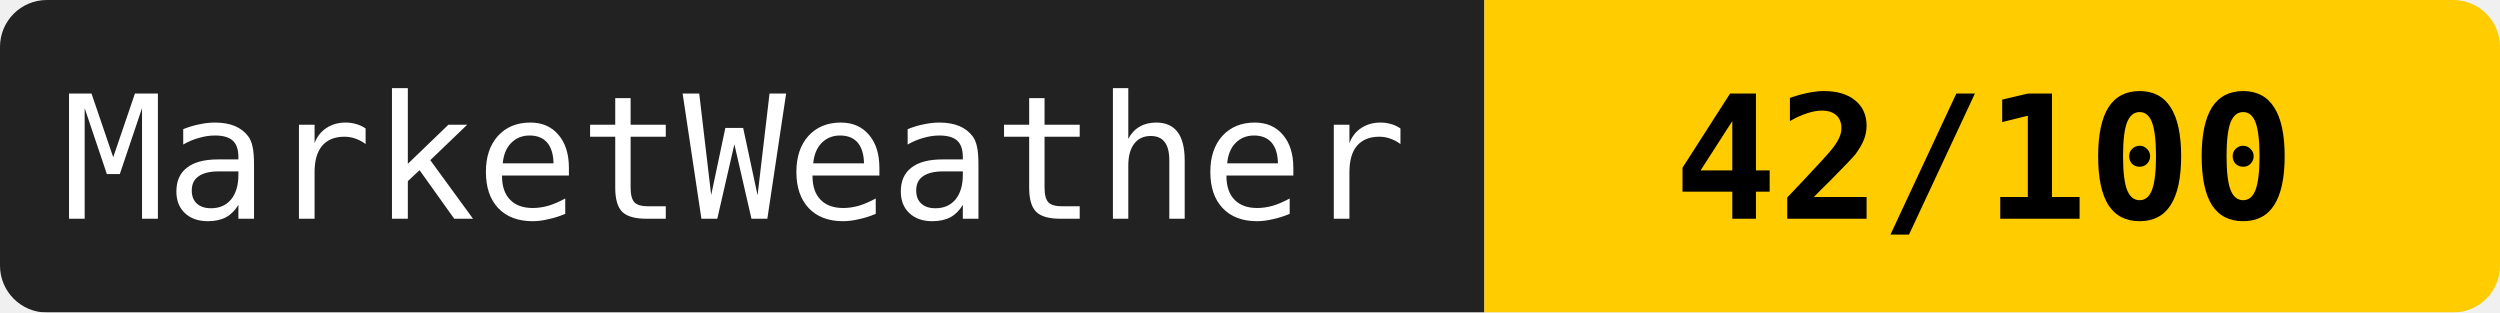
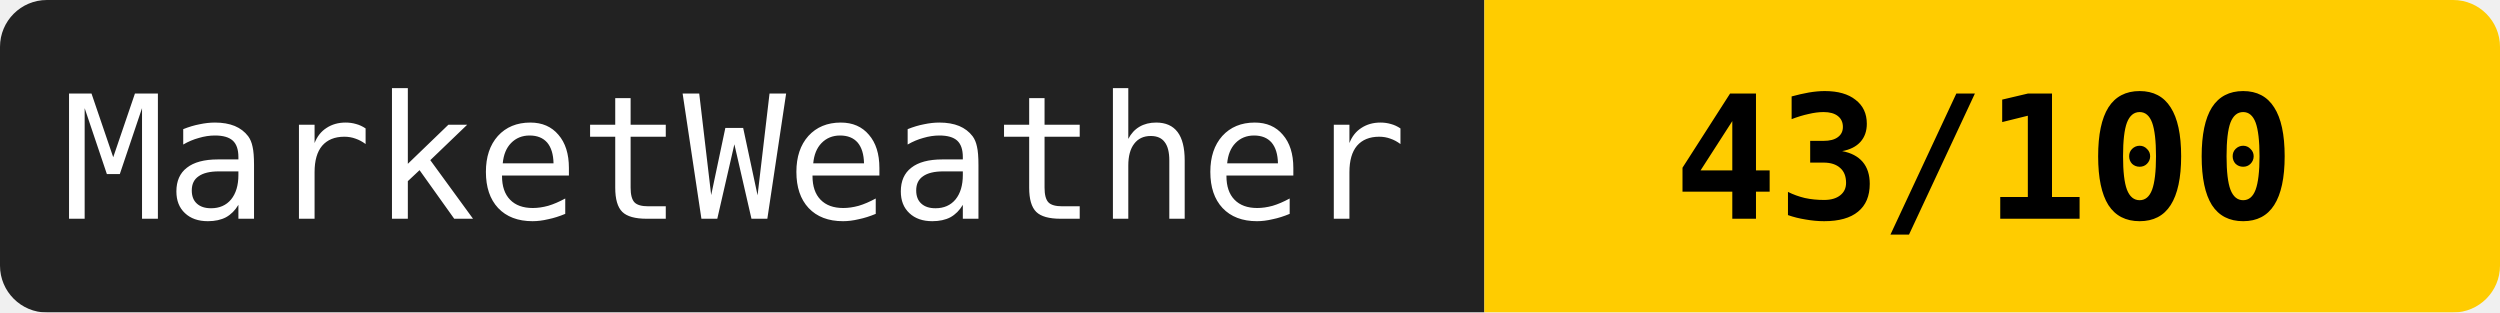
<svg xmlns="http://www.w3.org/2000/svg" width="160" height="20">
  <mask id="a">
    <rect width="160" height="20" rx="3" fill="#fff" />
  </mask>
  <g mask="url(#a)">
    <path fill="#222" d="M0 0h95v20H0z" />
    <path fill="#ffcc00" d="M95 0h65v20H95z" />
  </g>
  <g fill="#fff" text-anchor="middle" font-family="monospace" font-size="11">
    <text x="47" y="14">MarketWeather</text>
-     <text x="127" y="14" fill="#000" font-weight="bold">42/100</text>
+     <text x="127" y="14" fill="#000" font-weight="bold">43/100</text>
  </g>
</svg>
